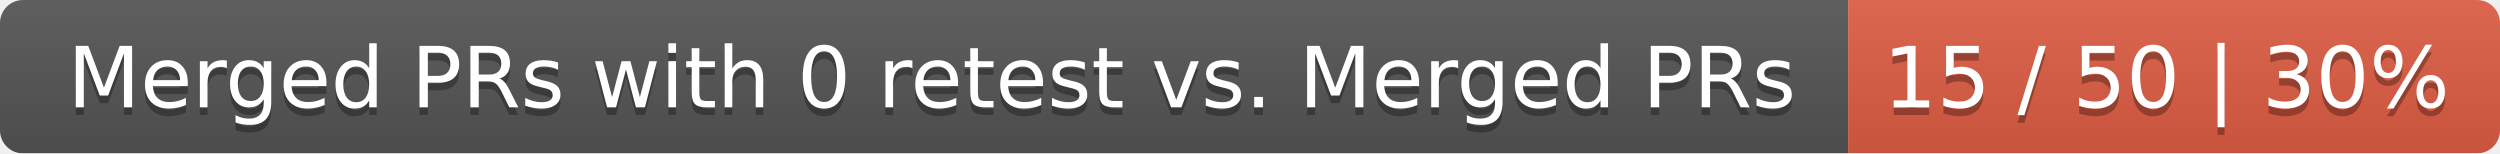
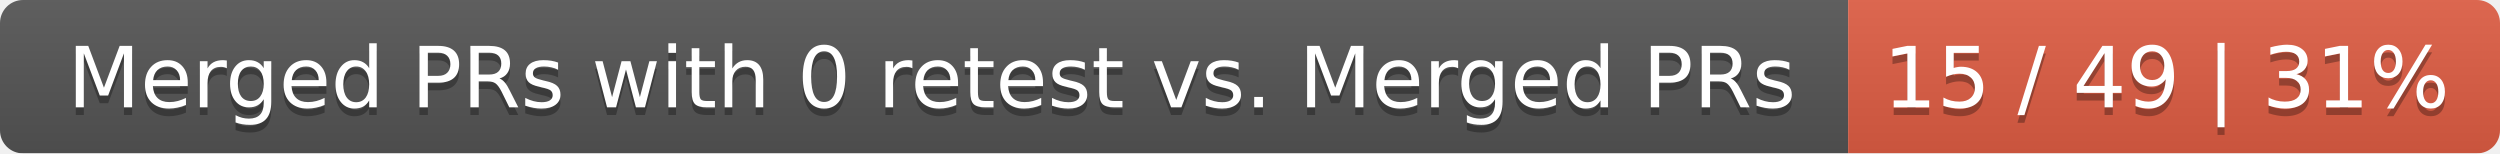
<svg xmlns="http://www.w3.org/2000/svg" width="326" height="20">
  <linearGradient id="smooth" x2="0" y2="100%">
    <stop offset="0" stop-color="#bbb" stop-opacity=".1" />
    <stop offset="1" stop-opacity=".1" />
  </linearGradient>
  <mask id="round">
    <rect width="326" height="20" rx="3" fill="#fff" />
  </mask>
  <g mask="url(#round)">
    <rect width="241" height="20" fill="#555" />
    <rect x="241" width="85" height="20" fill="#e05d44" />
    <rect width="326" height="20" fill="url(#smooth)" />
  </g>
  <g fill="#fff" text-anchor="middle" font-family="DejaVu Sans,Verdana,Geneva,sans-serif" font-size="11">
    <text x="121.5" y="15" fill="#010101" fill-opacity=".3">Merged PRs with 0 retest vs. Merged PRs</text>
    <text x="121.5" y="14">Merged PRs with 0 retest vs. Merged PRs</text>
-     <text x="282.5" y="15" fill="#010101" fill-opacity=".3">15 / 50 | 30%</text>
-     <text x="282.5" y="14">15 / 50 | 30%</text>
+     <text x="282.5" y="15" fill="#010101" fill-opacity=".3">15 / 49 | 31%</text>
+     <text x="282.5" y="14">15 / 49 | 31%</text>
  </g>
</svg>
